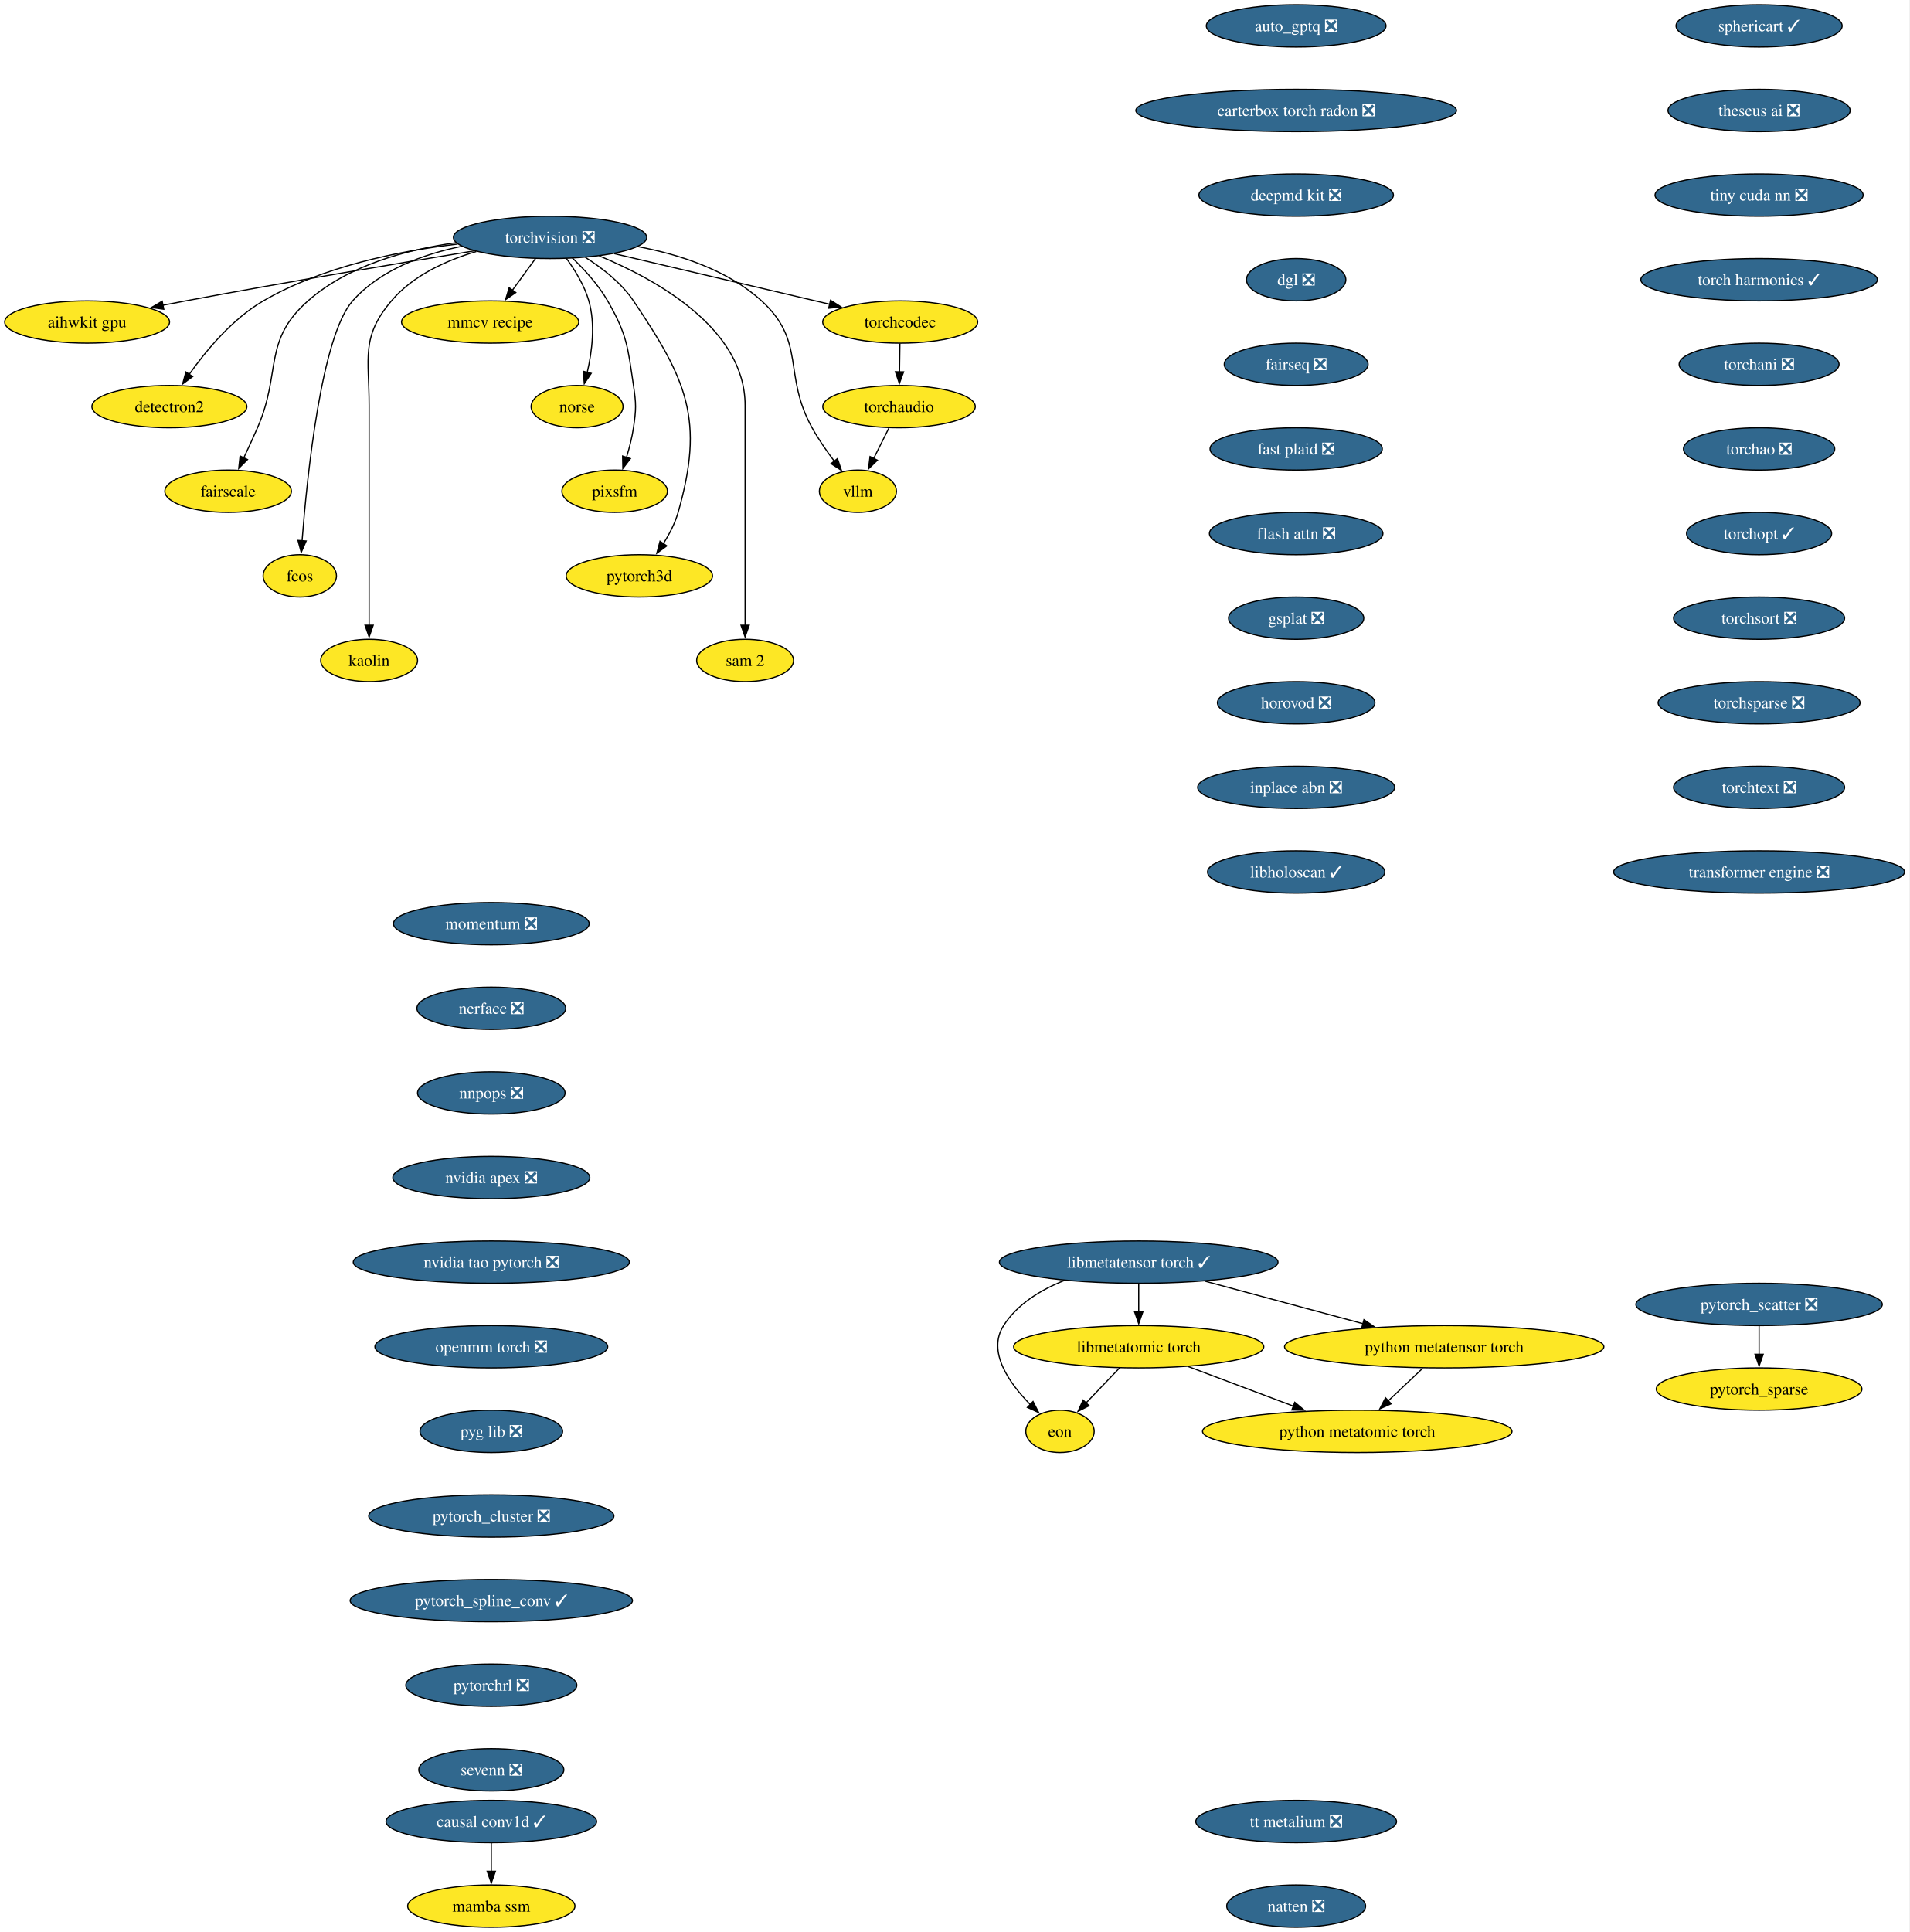
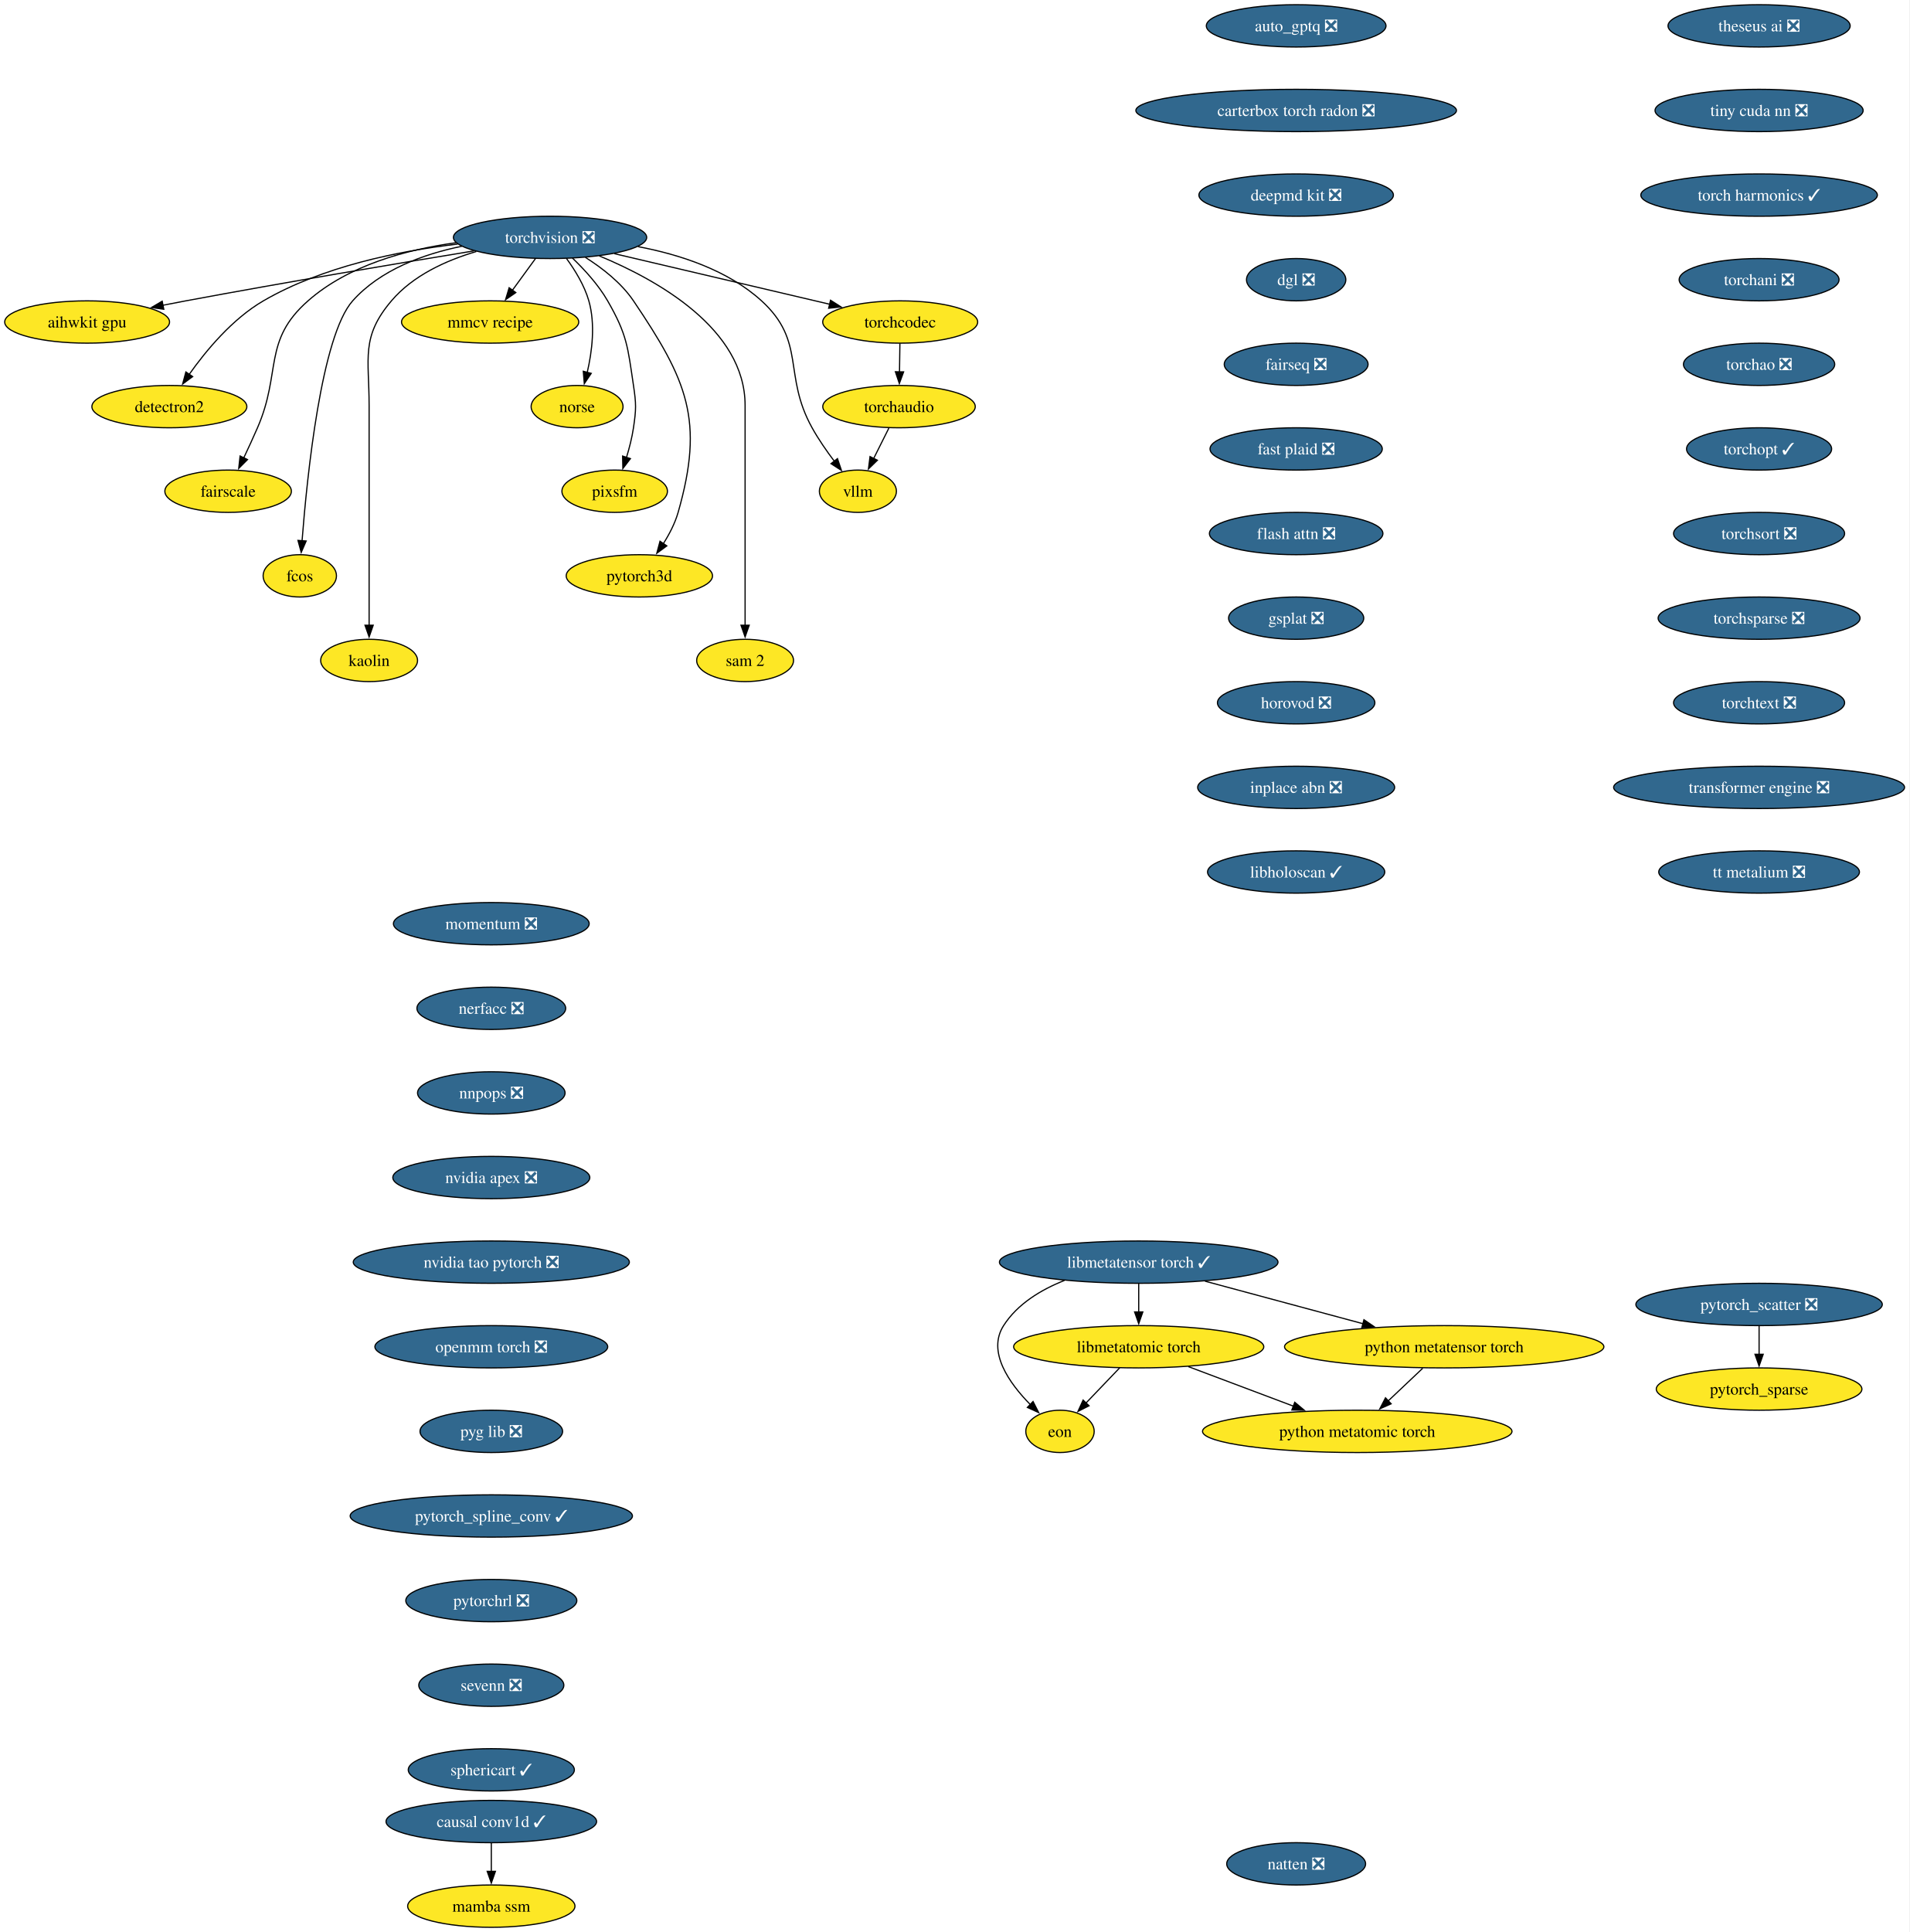
<svg xmlns="http://www.w3.org/2000/svg" xmlns:xlink="http://www.w3.org/1999/xlink" width="1625pt" height="1644pt" viewBox="0.00 0.00 1625.00 1644.00">
  <g id="graph0" class="graph" transform="scale(1 1) rotate(0) translate(4 1640)">
    <polygon fill="white" stroke="none" points="-4,4 -4,-1640 1620.96,-1640 1620.96,4 -4,4" />
    <g id="node1" class="node">
      <g id="a_node1">
        <a xlink:href="https://github.com/conda-forge/aihwkit-gpu-feedstock" xlink:title="aihwkit gpu">
          <ellipse fill="#fde725" stroke="black" cx="70.15" cy="-1366" rx="70.15" ry="18" />
          <text xml:space="preserve" text-anchor="middle" x="70.15" y="-1361.33" font-family="Times,serif" font-size="14.00">aihwkit gpu</text>
        </a>
      </g>
    </g>
    <g id="node2" class="node">
      <g id="a_node2">
        <a xlink:href="https://github.com/conda-forge/auto_gptq-feedstock/pull/27" xlink:title="auto_gptq ❎">
          <ellipse fill="#31688e" stroke="black" cx="1099.15" cy="-1618" rx="76.46" ry="18" />
          <text xml:space="preserve" text-anchor="middle" x="1099.15" y="-1613.33" font-family="Times,serif" font-size="14.00" fill="white">auto_gptq ❎</text>
        </a>
      </g>
    </g>
    <g id="node3" class="node">
      <g id="a_node3">
        <a xlink:href="https://github.com/conda-forge/carterbox-torch-radon-feedstock/pull/34" xlink:title="carterbox torch radon ❎">
          <ellipse fill="#31688e" stroke="black" cx="1099.15" cy="-1546" rx="136.44" ry="18" />
          <text xml:space="preserve" text-anchor="middle" x="1099.15" y="-1541.33" font-family="Times,serif" font-size="14.00" fill="white">carterbox torch radon ❎</text>
        </a>
      </g>
    </g>
    <g id="node4" class="node">
      <g id="a_node4">
        <a xlink:href="https://github.com/conda-forge/deepmd-kit-feedstock/pull/145" xlink:title="deepmd kit ❎">
          <ellipse fill="#31688e" stroke="black" cx="1099.15" cy="-1474" rx="82.77" ry="18" />
          <text xml:space="preserve" text-anchor="middle" x="1099.15" y="-1469.33" font-family="Times,serif" font-size="14.00" fill="white">deepmd kit ❎</text>
        </a>
      </g>
    </g>
    <g id="node7" class="node">
      <g id="a_node7">
        <a xlink:href="https://github.com/conda-forge/dgl-feedstock/pull/70" xlink:title="dgl ❎">
          <ellipse fill="#31688e" stroke="black" cx="1099.15" cy="-1402" rx="42.26" ry="18" />
          <text xml:space="preserve" text-anchor="middle" x="1099.15" y="-1397.33" font-family="Times,serif" font-size="14.00" fill="white">dgl ❎</text>
        </a>
      </g>
    </g>
    <g id="node5" class="node">
      <g id="a_node5">
        <a xlink:href="https://github.com/conda-forge/causal-conv1d-feedstock/pull/40" xlink:title="causal conv1d ✓">
          <ellipse fill="#31688e" stroke="black" cx="414.15" cy="-90" rx="89.61" ry="18" />
          <text xml:space="preserve" text-anchor="middle" x="414.15" y="-85.33" font-family="Times,serif" font-size="14.00" fill="white">causal conv1d ✓</text>
        </a>
      </g>
    </g>
    <g id="node6" class="node">
      <g id="a_node6">
        <a xlink:href="https://github.com/conda-forge/mamba-ssm-feedstock" xlink:title="mamba ssm">
          <ellipse fill="#fde725" stroke="black" cx="414.15" cy="-18" rx="71.2" ry="18" />
          <text xml:space="preserve" text-anchor="middle" x="414.15" y="-13.32" font-family="Times,serif" font-size="14.00">mamba ssm</text>
        </a>
      </g>
    </g>
    <g id="edge3" class="edge">
      <path fill="none" stroke="black" d="M414.15,-71.7C414.15,-64.41 414.15,-55.73 414.15,-47.54" />
      <polygon fill="black" stroke="black" points="417.65,-47.62 414.15,-37.62 410.65,-47.62 417.65,-47.62" />
    </g>
    <g id="node9" class="node">
      <g id="a_node9">
        <a xlink:href="https://github.com/conda-forge/fairseq-feedstock/pull/55" xlink:title="fairseq ❎">
          <ellipse fill="#31688e" stroke="black" cx="1099.15" cy="-1330" rx="61.2" ry="18" />
          <text xml:space="preserve" text-anchor="middle" x="1099.15" y="-1325.33" font-family="Times,serif" font-size="14.00" fill="white">fairseq ❎</text>
        </a>
      </g>
    </g>
    <g id="node8" class="node">
      <g id="a_node8">
        <a xlink:href="https://github.com/conda-forge/detectron2-feedstock" xlink:title="detectron2">
          <ellipse fill="#fde725" stroke="black" cx="140.15" cy="-1294" rx="65.94" ry="18" />
          <text xml:space="preserve" text-anchor="middle" x="140.15" y="-1289.33" font-family="Times,serif" font-size="14.00">detectron2</text>
        </a>
      </g>
    </g>
    <g id="node12" class="node">
      <g id="a_node12">
        <a xlink:href="https://github.com/conda-forge/fast-plaid-feedstock/pull/9" xlink:title="fast plaid ❎">
          <ellipse fill="#31688e" stroke="black" cx="1099.15" cy="-1258" rx="73.3" ry="18" />
          <text xml:space="preserve" text-anchor="middle" x="1099.15" y="-1253.33" font-family="Times,serif" font-size="14.00" fill="white">fast plaid ❎</text>
        </a>
      </g>
    </g>
    <g id="node10" class="node">
      <g id="a_node10">
        <a xlink:href="https://github.com/conda-forge/eon-feedstock" xlink:title="eon">
          <ellipse fill="#fde725" stroke="black" cx="898.15" cy="-422" rx="29.11" ry="18" />
          <text xml:space="preserve" text-anchor="middle" x="898.15" y="-417.32" font-family="Times,serif" font-size="14.00">eon</text>
        </a>
      </g>
    </g>
    <g id="node11" class="node">
      <g id="a_node11">
        <a xlink:href="https://github.com/conda-forge/fairscale-feedstock" xlink:title="fairscale">
          <ellipse fill="#fde725" stroke="black" cx="190.15" cy="-1222" rx="53.84" ry="18" />
          <text xml:space="preserve" text-anchor="middle" x="190.15" y="-1217.33" font-family="Times,serif" font-size="14.00">fairscale</text>
        </a>
      </g>
    </g>
    <g id="node13" class="node">
      <g id="a_node13">
        <a xlink:href="https://github.com/conda-forge/flash-attn-feedstock/pull/62" xlink:title="flash attn ❎">
          <ellipse fill="#31688e" stroke="black" cx="1099.15" cy="-1186" rx="73.83" ry="18" />
          <text xml:space="preserve" text-anchor="middle" x="1099.15" y="-1181.33" font-family="Times,serif" font-size="14.00" fill="white">flash attn ❎</text>
        </a>
      </g>
    </g>
    <g id="node15" class="node">
      <g id="a_node15">
        <a xlink:href="https://github.com/conda-forge/gsplat-feedstock/pull/25" xlink:title="gsplat ❎">
          <ellipse fill="#31688e" stroke="black" cx="1099.15" cy="-1114" rx="57.52" ry="18" />
          <text xml:space="preserve" text-anchor="middle" x="1099.15" y="-1109.33" font-family="Times,serif" font-size="14.00" fill="white">gsplat ❎</text>
        </a>
      </g>
    </g>
    <g id="node14" class="node">
      <g id="a_node14">
        <a xlink:href="https://github.com/conda-forge/fcos-feedstock" xlink:title="fcos">
          <ellipse fill="#fde725" stroke="black" cx="251.15" cy="-1150" rx="31.22" ry="18" />
          <text xml:space="preserve" text-anchor="middle" x="251.15" y="-1145.33" font-family="Times,serif" font-size="14.00">fcos</text>
        </a>
      </g>
    </g>
    <g id="node16" class="node">
      <g id="a_node16">
        <a xlink:href="https://github.com/conda-forge/horovod-feedstock/pull/57" xlink:title="horovod ❎">
          <ellipse fill="#31688e" stroke="black" cx="1099.15" cy="-1042" rx="66.99" ry="18" />
          <text xml:space="preserve" text-anchor="middle" x="1099.15" y="-1037.33" font-family="Times,serif" font-size="14.00" fill="white">horovod ❎</text>
        </a>
      </g>
    </g>
    <g id="node17" class="node">
      <g id="a_node17">
        <a xlink:href="https://github.com/conda-forge/inplace-abn-feedstock/pull/32" xlink:title="inplace abn ❎">
          <ellipse fill="#31688e" stroke="black" cx="1099.15" cy="-970" rx="83.83" ry="18" />
          <text xml:space="preserve" text-anchor="middle" x="1099.15" y="-965.33" font-family="Times,serif" font-size="14.00" fill="white">inplace abn ❎</text>
        </a>
      </g>
    </g>
    <g id="node18" class="node">
      <g id="a_node18">
        <a xlink:href="https://github.com/conda-forge/libholoscan-feedstock/pull/22" xlink:title="libholoscan ✓">
          <ellipse fill="#31688e" stroke="black" cx="1099.15" cy="-898" rx="75.41" ry="18" />
          <text xml:space="preserve" text-anchor="middle" x="1099.15" y="-893.33" font-family="Times,serif" font-size="14.00" fill="white">libholoscan ✓</text>
        </a>
      </g>
    </g>
    <g id="node19" class="node">
      <g id="a_node19">
        <a xlink:href="https://github.com/conda-forge/kaolin-feedstock" xlink:title="kaolin">
          <ellipse fill="#fde725" stroke="black" cx="310.15" cy="-1078" rx="41.21" ry="18" />
          <text xml:space="preserve" text-anchor="middle" x="310.15" y="-1073.33" font-family="Times,serif" font-size="14.00">kaolin</text>
        </a>
      </g>
    </g>
    <g id="node20" class="node">
      <g id="a_node20">
        <a xlink:href="https://github.com/conda-forge/libmetatensor-torch-feedstock/pull/52" xlink:title="libmetatensor torch ✓">
          <ellipse fill="#31688e" stroke="black" cx="965.15" cy="-566" rx="118.55" ry="18" />
          <text xml:space="preserve" text-anchor="middle" x="965.15" y="-561.33" font-family="Times,serif" font-size="14.00" fill="white">libmetatensor torch ✓</text>
        </a>
      </g>
    </g>
    <g id="edge12" class="edge">
      <path fill="none" stroke="black" d="M901.99,-550.45C881.94,-542.53 861.94,-530.42 850.15,-512 835.95,-489.82 854.88,-463.07 872.98,-444.72" />
      <polygon fill="black" stroke="black" points="875.22,-447.42 880.03,-437.98 870.38,-442.37 875.22,-447.42" />
    </g>
    <g id="node21" class="node">
      <g id="a_node21">
        <a xlink:href="https://github.com/conda-forge/libmetatomic-torch-feedstock" xlink:title="libmetatomic torch">
          <ellipse fill="#fde725" stroke="black" cx="965.15" cy="-494" rx="106.45" ry="18" />
          <text xml:space="preserve" text-anchor="middle" x="965.15" y="-489.32" font-family="Times,serif" font-size="14.00">libmetatomic torch</text>
        </a>
      </g>
    </g>
    <g id="edge13" class="edge">
      <path fill="none" stroke="black" d="M965.15,-547.7C965.15,-540.41 965.15,-531.73 965.15,-523.54" />
      <polygon fill="black" stroke="black" points="968.65,-523.62 965.15,-513.62 961.65,-523.62 968.65,-523.62" />
    </g>
    <g id="node22" class="node">
      <g id="a_node22">
        <a xlink:href="https://github.com/conda-forge/python-metatensor-torch-feedstock" xlink:title="python metatensor torch">
          <ellipse fill="#fde725" stroke="black" cx="1225.15" cy="-494" rx="135.91" ry="18" />
          <text xml:space="preserve" text-anchor="middle" x="1225.15" y="-489.32" font-family="Times,serif" font-size="14.00">python metatensor torch</text>
        </a>
      </g>
    </g>
    <g id="edge14" class="edge">
      <path fill="none" stroke="black" d="M1021.57,-549.81C1061.05,-539.18 1114.04,-524.91 1156.06,-513.6" />
      <polygon fill="black" stroke="black" points="1156.84,-517.02 1165.58,-511.04 1155.02,-510.26 1156.84,-517.02" />
    </g>
    <g id="edge15" class="edge">
      <path fill="none" stroke="black" d="M948.93,-476.05C940.3,-467.04 929.57,-455.83 920.2,-446.04" />
      <polygon fill="black" stroke="black" points="922.89,-443.79 913.45,-438.98 917.83,-448.63 922.89,-443.79" />
    </g>
    <g id="node23" class="node">
      <g id="a_node23">
        <a xlink:href="https://github.com/conda-forge/python-metatomic-torch-feedstock" xlink:title="python metatomic torch">
          <ellipse fill="#fde725" stroke="black" cx="1151.15" cy="-422" rx="131.7" ry="18" />
          <text xml:space="preserve" text-anchor="middle" x="1151.15" y="-417.32" font-family="Times,serif" font-size="14.00">python metatomic torch</text>
        </a>
      </g>
    </g>
    <g id="edge16" class="edge">
      <path fill="none" stroke="black" d="M1007.36,-477.12C1033.87,-467.14 1068.34,-454.17 1096.88,-443.43" />
      <polygon fill="black" stroke="black" points="1097.95,-446.76 1106.08,-439.96 1095.49,-440.21 1097.95,-446.76" />
    </g>
    <g id="edge17" class="edge">
      <path fill="none" stroke="black" d="M1206.86,-475.7C1197.99,-467.3 1187.17,-457.07 1177.43,-447.86" />
      <polygon fill="black" stroke="black" points="1180,-445.47 1170.33,-441.14 1175.19,-450.56 1180,-445.47" />
    </g>
    <g id="node24" class="node">
      <g id="a_node24">
        <a xlink:href="https://github.com/conda-forge/mmcv-recipe-feedstock" xlink:title="mmcv recipe">
          <ellipse fill="#fde725" stroke="black" cx="413.15" cy="-1366" rx="75.41" ry="18" />
          <text xml:space="preserve" text-anchor="middle" x="413.15" y="-1361.33" font-family="Times,serif" font-size="14.00">mmcv recipe</text>
        </a>
      </g>
    </g>
    <g id="node25" class="node">
      <g id="a_node25">
        <a xlink:href="https://github.com/conda-forge/momentum-feedstock/pull/309" xlink:title="momentum ❎">
          <ellipse fill="#31688e" stroke="black" cx="414.15" cy="-854" rx="83.3" ry="18" />
          <text xml:space="preserve" text-anchor="middle" x="414.15" y="-849.33" font-family="Times,serif" font-size="14.00" fill="white">momentum ❎</text>
        </a>
      </g>
    </g>
    <g id="node26" class="node">
      <g id="a_node26">
        <a xlink:href="https://github.com/conda-forge/nerfacc-feedstock/pull/18" xlink:title="nerfacc ❎">
          <ellipse fill="#31688e" stroke="black" cx="414.15" cy="-782" rx="63.31" ry="18" />
          <text xml:space="preserve" text-anchor="middle" x="414.15" y="-777.33" font-family="Times,serif" font-size="14.00" fill="white">nerfacc ❎</text>
        </a>
      </g>
    </g>
    <g id="node27" class="node">
      <g id="a_node27">
        <a xlink:href="https://github.com/conda-forge/nnpops-feedstock/pull/59" xlink:title="nnpops ❎">
          <ellipse fill="#31688e" stroke="black" cx="414.15" cy="-710" rx="62.78" ry="18" />
          <text xml:space="preserve" text-anchor="middle" x="414.15" y="-705.33" font-family="Times,serif" font-size="14.00" fill="white">nnpops ❎</text>
        </a>
      </g>
    </g>
    <g id="node28" class="node">
      <g id="a_node28">
        <a xlink:href="https://github.com/conda-forge/nvidia-apex-feedstock/pull/73" xlink:title="nvidia apex ❎">
          <ellipse fill="#31688e" stroke="black" cx="414.15" cy="-638" rx="83.83" ry="18" />
          <text xml:space="preserve" text-anchor="middle" x="414.15" y="-633.33" font-family="Times,serif" font-size="14.00" fill="white">nvidia apex ❎</text>
        </a>
      </g>
    </g>
    <g id="node30" class="node">
      <g id="a_node30">
        <a xlink:href="https://github.com/conda-forge/nvidia-tao-pytorch-feedstock/pull/15" xlink:title="nvidia tao pytorch ❎">
          <ellipse fill="#31688e" stroke="black" cx="414.15" cy="-566" rx="117.5" ry="18" />
          <text xml:space="preserve" text-anchor="middle" x="414.15" y="-561.33" font-family="Times,serif" font-size="14.00" fill="white">nvidia tao pytorch ❎</text>
        </a>
      </g>
    </g>
    <g id="node29" class="node">
      <g id="a_node29">
        <a xlink:href="https://github.com/conda-forge/norse-feedstock" xlink:title="norse">
          <ellipse fill="#fde725" stroke="black" cx="487.15" cy="-1294" rx="39.11" ry="18" />
          <text xml:space="preserve" text-anchor="middle" x="487.15" y="-1289.33" font-family="Times,serif" font-size="14.00">norse</text>
        </a>
      </g>
    </g>
    <g id="node31" class="node">
      <g id="a_node31">
        <a xlink:href="https://github.com/conda-forge/openmm-torch-feedstock/pull/79" xlink:title="openmm torch ❎">
          <ellipse fill="#31688e" stroke="black" cx="414.15" cy="-494" rx="99.08" ry="18" />
          <text xml:space="preserve" text-anchor="middle" x="414.15" y="-489.32" font-family="Times,serif" font-size="14.00" fill="white">openmm torch ❎</text>
        </a>
      </g>
    </g>
    <g id="node32" class="node">
      <g id="a_node32">
        <a xlink:href="https://github.com/conda-forge/pyg-lib-feedstock/pull/56" xlink:title="pyg lib ❎">
          <ellipse fill="#31688e" stroke="black" cx="414.15" cy="-422" rx="60.68" ry="18" />
          <text xml:space="preserve" text-anchor="middle" x="414.15" y="-417.32" font-family="Times,serif" font-size="14.00" fill="white">pyg lib ❎</text>
        </a>
      </g>
    </g>
    <g id="node34" class="node">
      <g id="a_node34">
-         <a xlink:href="https://github.com/conda-forge/pytorch_cluster-feedstock/pull/75" xlink:title="pytorch_cluster ❎">
-           <ellipse fill="#31688e" stroke="black" cx="414.15" cy="-350" rx="104.35" ry="18" />
-           <text xml:space="preserve" text-anchor="middle" x="414.15" y="-345.32" font-family="Times,serif" font-size="14.00" fill="white">pytorch_cluster ❎</text>
+         <a xlink:href="https://github.com/conda-forge/pytorch_spline_conv-feedstock/pull/54" xlink:title="pytorch_spline_conv ✓">
+           <ellipse fill="#31688e" stroke="black" cx="414.15" cy="-350" rx="120.13" ry="18" />
+           <text xml:space="preserve" text-anchor="middle" x="414.15" y="-345.32" font-family="Times,serif" font-size="14.00" fill="white">pytorch_spline_conv ✓</text>
        </a>
      </g>
    </g>
    <g id="node33" class="node">
      <g id="a_node33">
        <a xlink:href="https://github.com/conda-forge/pixsfm-feedstock" xlink:title="pixsfm">
          <ellipse fill="#fde725" stroke="black" cx="519.15" cy="-1222" rx="44.9" ry="18" />
          <text xml:space="preserve" text-anchor="middle" x="519.15" y="-1217.33" font-family="Times,serif" font-size="14.00">pixsfm</text>
        </a>
      </g>
    </g>
-     <g id="node36" class="node">
-       <g id="a_node36">
-         <a xlink:href="https://github.com/conda-forge/pytorch_spline_conv-feedstock/pull/54" xlink:title="pytorch_spline_conv ✓">
-           <ellipse fill="#31688e" stroke="black" cx="414.15" cy="-278" rx="120.13" ry="18" />
-           <text xml:space="preserve" text-anchor="middle" x="414.15" y="-273.32" font-family="Times,serif" font-size="14.00" fill="white">pytorch_spline_conv ✓</text>
+     <g id="node38" class="node">
+       <g id="a_node38">
+         <a xlink:href="https://github.com/conda-forge/pytorchrl-feedstock/pull/33" xlink:title="pytorchrl ❎">
+           <ellipse fill="#31688e" stroke="black" cx="414.15" cy="-278" rx="72.78" ry="18" />
+           <text xml:space="preserve" text-anchor="middle" x="414.15" y="-273.32" font-family="Times,serif" font-size="14.00" fill="white">pytorchrl ❎</text>
        </a>
      </g>
    </g>
    <g id="node35" class="node">
      <g id="a_node35">
        <a xlink:href="https://github.com/conda-forge/pytorch3d-feedstock" xlink:title="pytorch3d">
          <ellipse fill="#fde725" stroke="black" cx="540.15" cy="-1150" rx="62.26" ry="18" />
          <text xml:space="preserve" text-anchor="middle" x="540.15" y="-1145.33" font-family="Times,serif" font-size="14.00">pytorch3d</text>
        </a>
      </g>
    </g>
-     <g id="node39" class="node">
-       <g id="a_node39">
-         <a xlink:href="https://github.com/conda-forge/pytorchrl-feedstock/pull/33" xlink:title="pytorchrl ❎">
-           <ellipse fill="#31688e" stroke="black" cx="414.15" cy="-206" rx="72.78" ry="18" />
-           <text xml:space="preserve" text-anchor="middle" x="414.15" y="-201.33" font-family="Times,serif" font-size="14.00" fill="white">pytorchrl ❎</text>
-         </a>
-       </g>
-     </g>
-     <g id="node37" class="node">
-       <g id="a_node37">
+     <g id="node36" class="node">
+       <g id="a_node36">
        <a xlink:href="https://github.com/conda-forge/pytorch_scatter-feedstock/pull/90" xlink:title="pytorch_scatter ❎">
          <ellipse fill="#31688e" stroke="black" cx="1493.15" cy="-530" rx="104.87" ry="18" />
          <text xml:space="preserve" text-anchor="middle" x="1493.15" y="-525.33" font-family="Times,serif" font-size="14.00" fill="white">pytorch_scatter ❎</text>
        </a>
      </g>
    </g>
-     <g id="node38" class="node">
-       <g id="a_node38">
+     <g id="node37" class="node">
+       <g id="a_node37">
        <a xlink:href="https://github.com/conda-forge/pytorch_sparse-feedstock" xlink:title="pytorch_sparse">
          <ellipse fill="#fde725" stroke="black" cx="1493.15" cy="-458" rx="87.51" ry="18" />
          <text xml:space="preserve" text-anchor="middle" x="1493.15" y="-453.32" font-family="Times,serif" font-size="14.00">pytorch_sparse</text>
        </a>
      </g>
    </g>
-     <g id="edge26" class="edge">
+     <g id="edge25" class="edge">
      <path fill="none" stroke="black" d="M1493.15,-511.7C1493.15,-504.41 1493.15,-495.73 1493.15,-487.54" />
      <polygon fill="black" stroke="black" points="1496.65,-487.62 1493.15,-477.62 1489.65,-487.62 1496.65,-487.62" />
    </g>
+     <g id="node39" class="node">
+       <g id="a_node39">
+         <a xlink:href="https://github.com/conda-forge/sevenn-feedstock/pull/29" xlink:title="sevenn ❎">
+           <ellipse fill="#31688e" stroke="black" cx="414.15" cy="-206" rx="61.73" ry="18" />
+           <text xml:space="preserve" text-anchor="middle" x="414.15" y="-201.33" font-family="Times,serif" font-size="14.00" fill="white">sevenn ❎</text>
+         </a>
+       </g>
+     </g>
+     <g id="node41" class="node">
+       <g id="a_node41">
+         <a xlink:href="https://github.com/conda-forge/sphericart-feedstock/pull/41" xlink:title="sphericart ✓">
+           <ellipse fill="#31688e" stroke="black" cx="414.15" cy="-134" rx="70.68" ry="18" />
+           <text xml:space="preserve" text-anchor="middle" x="414.15" y="-129.32" font-family="Times,serif" font-size="14.00" fill="white">sphericart ✓</text>
+         </a>
+       </g>
+     </g>
    <g id="node40" class="node">
      <g id="a_node40">
-         <a xlink:href="https://github.com/conda-forge/sevenn-feedstock/pull/29" xlink:title="sevenn ❎">
-           <ellipse fill="#31688e" stroke="black" cx="414.15" cy="-134" rx="61.73" ry="18" />
-           <text xml:space="preserve" text-anchor="middle" x="414.15" y="-129.32" font-family="Times,serif" font-size="14.00" fill="white">sevenn ❎</text>
-         </a>
-       </g>
-     </g>
-     <g id="node41" class="node">
-       <g id="a_node41">
        <a xlink:href="https://github.com/conda-forge/sam-2-feedstock" xlink:title="sam 2">
          <ellipse fill="#fde725" stroke="black" cx="630.15" cy="-1078" rx="41.21" ry="18" />
          <text xml:space="preserve" text-anchor="middle" x="630.15" y="-1073.33" font-family="Times,serif" font-size="14.00">sam 2</text>
        </a>
      </g>
    </g>
    <g id="node42" class="node">
      <g id="a_node42">
-         <a xlink:href="https://github.com/conda-forge/sphericart-feedstock/pull/41" xlink:title="sphericart ✓">
-           <ellipse fill="#31688e" stroke="black" cx="1493.15" cy="-1618" rx="70.68" ry="18" />
-           <text xml:space="preserve" text-anchor="middle" x="1493.15" y="-1613.33" font-family="Times,serif" font-size="14.00" fill="white">sphericart ✓</text>
+         <a xlink:href="https://github.com/conda-forge/theseus-ai-feedstock/pull/37" xlink:title="theseus ai ❎">
+           <ellipse fill="#31688e" stroke="black" cx="1493.15" cy="-1618" rx="77.52" ry="18" />
+           <text xml:space="preserve" text-anchor="middle" x="1493.15" y="-1613.33" font-family="Times,serif" font-size="14.00" fill="white">theseus ai ❎</text>
        </a>
      </g>
    </g>
    <g id="node43" class="node">
      <g id="a_node43">
-         <a xlink:href="https://github.com/conda-forge/theseus-ai-feedstock/pull/37" xlink:title="theseus ai ❎">
-           <ellipse fill="#31688e" stroke="black" cx="1493.15" cy="-1546" rx="77.52" ry="18" />
-           <text xml:space="preserve" text-anchor="middle" x="1493.15" y="-1541.33" font-family="Times,serif" font-size="14.00" fill="white">theseus ai ❎</text>
+         <a xlink:href="https://github.com/conda-forge/tiny-cuda-nn-feedstock/pull/24" xlink:title="tiny cuda nn ❎">
+           <ellipse fill="#31688e" stroke="black" cx="1493.15" cy="-1546" rx="88.56" ry="18" />
+           <text xml:space="preserve" text-anchor="middle" x="1493.15" y="-1541.33" font-family="Times,serif" font-size="14.00" fill="white">tiny cuda nn ❎</text>
        </a>
      </g>
    </g>
    <g id="node44" class="node">
      <g id="a_node44">
-         <a xlink:href="https://github.com/conda-forge/tiny-cuda-nn-feedstock/pull/24" xlink:title="tiny cuda nn ❎">
-           <ellipse fill="#31688e" stroke="black" cx="1493.15" cy="-1474" rx="88.56" ry="18" />
-           <text xml:space="preserve" text-anchor="middle" x="1493.15" y="-1469.33" font-family="Times,serif" font-size="14.00" fill="white">tiny cuda nn ❎</text>
+         <a xlink:href="https://github.com/conda-forge/torch-harmonics-feedstock/pull/38" xlink:title="torch harmonics ✓">
+           <ellipse fill="#31688e" stroke="black" cx="1493.15" cy="-1474" rx="100.66" ry="18" />
+           <text xml:space="preserve" text-anchor="middle" x="1493.15" y="-1469.33" font-family="Times,serif" font-size="14.00" fill="white">torch harmonics ✓</text>
        </a>
      </g>
    </g>
    <g id="node45" class="node">
      <g id="a_node45">
-         <a xlink:href="https://github.com/conda-forge/torch-harmonics-feedstock/pull/38" xlink:title="torch harmonics ✓">
-           <ellipse fill="#31688e" stroke="black" cx="1493.15" cy="-1402" rx="100.66" ry="18" />
-           <text xml:space="preserve" text-anchor="middle" x="1493.15" y="-1397.33" font-family="Times,serif" font-size="14.00" fill="white">torch harmonics ✓</text>
+         <a xlink:href="https://github.com/conda-forge/torchani-feedstock/pull/77" xlink:title="torchani ❎">
+           <ellipse fill="#31688e" stroke="black" cx="1493.15" cy="-1402" rx="68.04" ry="18" />
+           <text xml:space="preserve" text-anchor="middle" x="1493.15" y="-1397.33" font-family="Times,serif" font-size="14.00" fill="white">torchani ❎</text>
        </a>
      </g>
    </g>
    <g id="node46" class="node">
      <g id="a_node46">
-         <a xlink:href="https://github.com/conda-forge/torchani-feedstock/pull/77" xlink:title="torchani ❎">
-           <ellipse fill="#31688e" stroke="black" cx="1493.15" cy="-1330" rx="68.04" ry="18" />
-           <text xml:space="preserve" text-anchor="middle" x="1493.15" y="-1325.33" font-family="Times,serif" font-size="14.00" fill="white">torchani ❎</text>
+         <a xlink:href="https://github.com/conda-forge/torchao-feedstock/pull/22" xlink:title="torchao ❎">
+           <ellipse fill="#31688e" stroke="black" cx="1493.15" cy="-1330" rx="64.36" ry="18" />
+           <text xml:space="preserve" text-anchor="middle" x="1493.15" y="-1325.33" font-family="Times,serif" font-size="14.00" fill="white">torchao ❎</text>
        </a>
      </g>
    </g>
    <g id="node47" class="node">
      <g id="a_node47">
-         <a xlink:href="https://github.com/conda-forge/torchao-feedstock/pull/22" xlink:title="torchao ❎">
-           <ellipse fill="#31688e" stroke="black" cx="1493.15" cy="-1258" rx="64.36" ry="18" />
-           <text xml:space="preserve" text-anchor="middle" x="1493.15" y="-1253.33" font-family="Times,serif" font-size="14.00" fill="white">torchao ❎</text>
+         <a xlink:href="https://github.com/conda-forge/torchopt-feedstock/pull/18" xlink:title="torchopt ✓">
+           <ellipse fill="#31688e" stroke="black" cx="1493.15" cy="-1258" rx="61.73" ry="18" />
+           <text xml:space="preserve" text-anchor="middle" x="1493.15" y="-1253.33" font-family="Times,serif" font-size="14.00" fill="white">torchopt ✓</text>
+         </a>
+       </g>
+     </g>
+     <g id="node51" class="node">
+       <g id="a_node51">
+         <a xlink:href="https://github.com/conda-forge/torchsort-feedstock/pull/19" xlink:title="torchsort ❎">
+           <ellipse fill="#31688e" stroke="black" cx="1493.15" cy="-1186" rx="72.78" ry="18" />
+           <text xml:space="preserve" text-anchor="middle" x="1493.15" y="-1181.33" font-family="Times,serif" font-size="14.00" fill="white">torchsort ❎</text>
        </a>
      </g>
    </g>
    <g id="node48" class="node">
      <g id="a_node48">
-         <a xlink:href="https://github.com/conda-forge/torchopt-feedstock/pull/18" xlink:title="torchopt ✓">
-           <ellipse fill="#31688e" stroke="black" cx="1493.15" cy="-1186" rx="61.73" ry="18" />
-           <text xml:space="preserve" text-anchor="middle" x="1493.15" y="-1181.33" font-family="Times,serif" font-size="14.00" fill="white">torchopt ✓</text>
-         </a>
-       </g>
-     </g>
-     <g id="node52" class="node">
-       <g id="a_node52">
-         <a xlink:href="https://github.com/conda-forge/torchsort-feedstock/pull/19" xlink:title="torchsort ❎">
-           <ellipse fill="#31688e" stroke="black" cx="1493.15" cy="-1114" rx="72.78" ry="18" />
-           <text xml:space="preserve" text-anchor="middle" x="1493.15" y="-1109.33" font-family="Times,serif" font-size="14.00" fill="white">torchsort ❎</text>
-         </a>
-       </g>
-     </g>
-     <g id="node49" class="node">
-       <g id="a_node49">
        <a xlink:href="https://github.com/conda-forge/torchaudio-feedstock" xlink:title="torchaudio">
          <ellipse fill="#fde725" stroke="black" cx="761.15" cy="-1294" rx="64.89" ry="18" />
          <text xml:space="preserve" text-anchor="middle" x="761.15" y="-1289.33" font-family="Times,serif" font-size="14.00">torchaudio</text>
        </a>
      </g>
    </g>
-     <g id="node50" class="node">
-       <g id="a_node50">
+     <g id="node49" class="node">
+       <g id="a_node49">
        <a xlink:href="https://github.com/conda-forge/vllm-feedstock" xlink:title="vllm">
          <ellipse fill="#fde725" stroke="black" cx="726.15" cy="-1222" rx="32.79" ry="18" />
          <text xml:space="preserve" text-anchor="middle" x="726.15" y="-1217.33" font-family="Times,serif" font-size="14.00">vllm</text>
        </a>
      </g>
    </g>
-     <g id="edge35" class="edge">
+     <g id="edge34" class="edge">
      <path fill="none" stroke="black" d="M752.5,-1275.7C748.58,-1267.87 743.87,-1258.44 739.51,-1249.73" />
      <polygon fill="black" stroke="black" points="742.74,-1248.36 735.14,-1240.98 736.48,-1251.49 742.74,-1248.36" />
    </g>
-     <g id="node51" class="node">
-       <g id="a_node51">
+     <g id="node50" class="node">
+       <g id="a_node50">
        <a xlink:href="https://github.com/conda-forge/torchcodec-feedstock" xlink:title="torchcodec">
          <ellipse fill="#fde725" stroke="black" cx="762.15" cy="-1366" rx="65.94" ry="18" />
          <text xml:space="preserve" text-anchor="middle" x="762.15" y="-1361.33" font-family="Times,serif" font-size="14.00">torchcodec</text>
        </a>
      </g>
    </g>
-     <g id="edge36" class="edge">
+     <g id="edge35" class="edge">
      <path fill="none" stroke="black" d="M761.9,-1347.7C761.8,-1340.41 761.67,-1331.73 761.56,-1323.54" />
      <polygon fill="black" stroke="black" points="765.06,-1323.57 761.42,-1313.62 758.06,-1323.67 765.06,-1323.57" />
    </g>
+     <g id="node52" class="node">
+       <g id="a_node52">
+         <a xlink:href="https://github.com/conda-forge/torchsparse-feedstock/pull/51" xlink:title="torchsparse ❎">
+           <ellipse fill="#31688e" stroke="black" cx="1493.15" cy="-1114" rx="85.93" ry="18" />
+           <text xml:space="preserve" text-anchor="middle" x="1493.15" y="-1109.33" font-family="Times,serif" font-size="14.00" fill="white">torchsparse ❎</text>
+         </a>
+       </g>
+     </g>
    <g id="node53" class="node">
      <g id="a_node53">
-         <a xlink:href="https://github.com/conda-forge/torchsparse-feedstock/pull/51" xlink:title="torchsparse ❎">
-           <ellipse fill="#31688e" stroke="black" cx="1493.15" cy="-1042" rx="85.93" ry="18" />
-           <text xml:space="preserve" text-anchor="middle" x="1493.15" y="-1037.33" font-family="Times,serif" font-size="14.00" fill="white">torchsparse ❎</text>
+         <a xlink:href="https://github.com/conda-forge/torchtext-feedstock/pull/42" xlink:title="torchtext ❎">
+           <ellipse fill="#31688e" stroke="black" cx="1493.15" cy="-1042" rx="72.78" ry="18" />
+           <text xml:space="preserve" text-anchor="middle" x="1493.15" y="-1037.33" font-family="Times,serif" font-size="14.00" fill="white">torchtext ❎</text>
        </a>
      </g>
    </g>
    <g id="node54" class="node">
      <g id="a_node54">
-         <a xlink:href="https://github.com/conda-forge/torchtext-feedstock/pull/42" xlink:title="torchtext ❎">
-           <ellipse fill="#31688e" stroke="black" cx="1493.15" cy="-970" rx="72.78" ry="18" />
-           <text xml:space="preserve" text-anchor="middle" x="1493.15" y="-965.33" font-family="Times,serif" font-size="14.00" fill="white">torchtext ❎</text>
+         <a xlink:href="https://github.com/conda-forge/transformer-engine-feedstock/pull/54" xlink:title="transformer engine ❎">
+           <ellipse fill="#31688e" stroke="black" cx="1493.15" cy="-970" rx="123.81" ry="18" />
+           <text xml:space="preserve" text-anchor="middle" x="1493.15" y="-965.33" font-family="Times,serif" font-size="14.00" fill="white">transformer engine ❎</text>
+         </a>
+       </g>
+     </g>
+     <g id="node56" class="node">
+       <g id="a_node56">
+         <a xlink:href="https://github.com/conda-forge/tt-metalium-feedstock/pull/27" xlink:title="tt metalium ❎">
+           <ellipse fill="#31688e" stroke="black" cx="1493.15" cy="-898" rx="85.41" ry="18" />
+           <text xml:space="preserve" text-anchor="middle" x="1493.15" y="-893.33" font-family="Times,serif" font-size="14.00" fill="white">tt metalium ❎</text>
        </a>
      </g>
    </g>
    <g id="node55" class="node">
      <g id="a_node55">
-         <a xlink:href="https://github.com/conda-forge/transformer-engine-feedstock/pull/54" xlink:title="transformer engine ❎">
-           <ellipse fill="#31688e" stroke="black" cx="1493.15" cy="-898" rx="123.81" ry="18" />
-           <text xml:space="preserve" text-anchor="middle" x="1493.15" y="-893.33" font-family="Times,serif" font-size="14.00" fill="white">transformer engine ❎</text>
-         </a>
-       </g>
-     </g>
-     <g id="node56" class="node">
-       <g id="a_node56">
        <a xlink:href="https://github.com/conda-forge/torchvision-feedstock/pull/168" xlink:title="torchvision ❎">
          <ellipse fill="#31688e" stroke="black" cx="464.15" cy="-1438" rx="82.25" ry="18" />
          <text xml:space="preserve" text-anchor="middle" x="464.15" y="-1433.33" font-family="Times,serif" font-size="14.00" fill="white">torchvision ❎</text>
        </a>
      </g>
    </g>
-     <g id="edge41" class="edge">
+     <g id="edge40" class="edge">
      <path fill="none" stroke="black" d="M399.33,-1426.51C336.54,-1416.2 238.69,-1399.78 154.15,-1384 147.78,-1382.81 141.14,-1381.53 134.52,-1380.23" />
      <polygon fill="black" stroke="black" points="135.4,-1376.84 124.91,-1378.33 134.04,-1383.71 135.4,-1376.84" />
    </g>
-     <g id="edge42" class="edge">
+     <g id="edge41" class="edge">
      <path fill="none" stroke="black" d="M385.5,-1432.31C335.36,-1426.43 270.57,-1413.29 220.15,-1384 193.75,-1368.66 171.3,-1341.61 156.96,-1321.34" />
      <polygon fill="black" stroke="black" points="159.98,-1319.55 151.45,-1313.27 154.2,-1323.5 159.98,-1319.55" />
    </g>
-     <g id="edge43" class="edge">
+     <g id="edge42" class="edge">
      <path fill="none" stroke="black" d="M383.99,-1433.43C342.12,-1427.69 292.59,-1414.32 258.15,-1384 219.37,-1349.86 235.74,-1323.39 215.15,-1276 211.49,-1267.57 207.29,-1258.48 203.4,-1250.25" />
      <polygon fill="black" stroke="black" points="206.65,-1248.94 199.18,-1241.43 200.34,-1251.96 206.65,-1248.94" />
    </g>
-     <g id="edge44" class="edge">
+     <g id="edge43" class="edge">
      <path fill="none" stroke="black" d="M389.12,-1430.46C356.15,-1423.73 319.65,-1410.37 296.15,-1384 269.52,-1354.12 257.39,-1235.37 253.09,-1179.87" />
      <polygon fill="black" stroke="black" points="256.58,-1179.65 252.36,-1169.94 249.6,-1180.17 256.58,-1179.65" />
    </g>
-     <g id="edge45" class="edge">
+     <g id="edge44" class="edge">
      <path fill="none" stroke="black" d="M401.38,-1425.97C375.51,-1418.34 347.39,-1405.51 329.15,-1384 302.98,-1353.16 310.15,-1335.45 310.15,-1295 310.15,-1295 310.15,-1295 310.15,-1221 310.15,-1181.74 310.15,-1136.38 310.15,-1107.69" />
      <polygon fill="black" stroke="black" points="313.65,-1108 310.15,-1098 306.65,-1108 313.65,-1108" />
    </g>
-     <g id="edge46" class="edge">
+     <g id="edge45" class="edge">
      <path fill="none" stroke="black" d="M451.8,-1420.05C445.85,-1411.89 438.59,-1401.91 431.96,-1392.82" />
      <polygon fill="black" stroke="black" points="434.99,-1391.03 426.27,-1385.01 429.33,-1395.16 434.99,-1391.03" />
    </g>
-     <g id="edge47" class="edge">
+     <g id="edge46" class="edge">
      <path fill="none" stroke="black" d="M478.13,-1420.04C485.34,-1410.18 493.4,-1397.13 497.15,-1384 502.84,-1364.11 499.91,-1340.85 495.79,-1323.09" />
      <polygon fill="black" stroke="black" points="499.2,-1322.31 493.29,-1313.52 492.43,-1324.08 499.2,-1322.31" />
    </g>
-     <g id="edge48" class="edge">
+     <g id="edge47" class="edge">
      <path fill="none" stroke="black" d="M483.14,-1420.47C493.29,-1410.74 505.29,-1397.69 513.15,-1384 529.82,-1354.99 530.21,-1345.09 535.15,-1312 537.51,-1296.18 537.49,-1291.83 535.15,-1276 533.91,-1267.6 531.62,-1258.68 529.15,-1250.61" />
      <polygon fill="black" stroke="black" points="532.55,-1249.74 526.11,-1241.33 525.9,-1251.93 532.55,-1249.74" />
    </g>
-     <g id="edge49" class="edge">
+     <g id="edge48" class="edge">
      <path fill="none" stroke="black" d="M494.23,-1420.97C508.58,-1411.9 524.82,-1399.3 535.15,-1384 580.9,-1316.23 595.62,-1282.61 573.15,-1204 570.48,-1194.66 565.64,-1185.37 560.47,-1177.24" />
      <polygon fill="black" stroke="black" points="563.52,-1175.49 554.99,-1169.21 557.74,-1179.44 563.52,-1175.49" />
    </g>
-     <g id="edge50" class="edge">
+     <g id="edge49" class="edge">
      <path fill="none" stroke="black" d="M506.04,-1422.24C555.21,-1401.91 630.15,-1360.23 630.15,-1295 630.15,-1295 630.15,-1295 630.15,-1221 630.15,-1181.74 630.15,-1136.38 630.15,-1107.69" />
      <polygon fill="black" stroke="black" points="633.65,-1108 630.15,-1098 626.65,-1108 633.65,-1108" />
    </g>
-     <g id="edge51" class="edge">
+     <g id="edge50" class="edge">
      <path fill="none" stroke="black" d="M539.01,-1430.15C574.59,-1423.4 615.5,-1410.11 644.15,-1384 682.33,-1349.2 662.08,-1321.17 687.15,-1276 692.6,-1266.17 699.63,-1256.07 706.21,-1247.35" />
      <polygon fill="black" stroke="black" points="708.77,-1249.75 712.15,-1239.71 703.25,-1245.46 708.77,-1249.75" />
    </g>
-     <g id="edge52" class="edge">
+     <g id="edge51" class="edge">
      <path fill="none" stroke="black" d="M518.81,-1424.16C570.73,-1411.96 648.62,-1393.67 702.22,-1381.08" />
      <polygon fill="black" stroke="black" points="702.86,-1384.52 711.8,-1378.83 701.26,-1377.71 702.86,-1384.52" />
    </g>
    <g id="node57" class="node">
      <g id="a_node57">
-         <a xlink:href="https://github.com/conda-forge/tt-metalium-feedstock/pull/27" xlink:title="tt metalium ❎">
-           <ellipse fill="#31688e" stroke="black" cx="1099.15" cy="-90" rx="85.41" ry="18" />
-           <text xml:space="preserve" text-anchor="middle" x="1099.15" y="-85.33" font-family="Times,serif" font-size="14.00" fill="white">tt metalium ❎</text>
-         </a>
-       </g>
-     </g>
-     <g id="node58" class="node">
-       <g id="a_node58">
        <a xlink:href="https://github.com/conda-forge/natten-feedstock/pull/11" xlink:title="natten ❎">
-           <ellipse fill="#31688e" stroke="black" cx="1099.15" cy="-18" rx="59.1" ry="18" />
-           <text xml:space="preserve" text-anchor="middle" x="1099.15" y="-13.32" font-family="Times,serif" font-size="14.00" fill="white">natten ❎</text>
+           <ellipse fill="#31688e" stroke="black" cx="1099.15" cy="-54" rx="59.1" ry="18" />
+           <text xml:space="preserve" text-anchor="middle" x="1099.15" y="-49.33" font-family="Times,serif" font-size="14.00" fill="white">natten ❎</text>
        </a>
      </g>
    </g>
  </g>
</svg>
